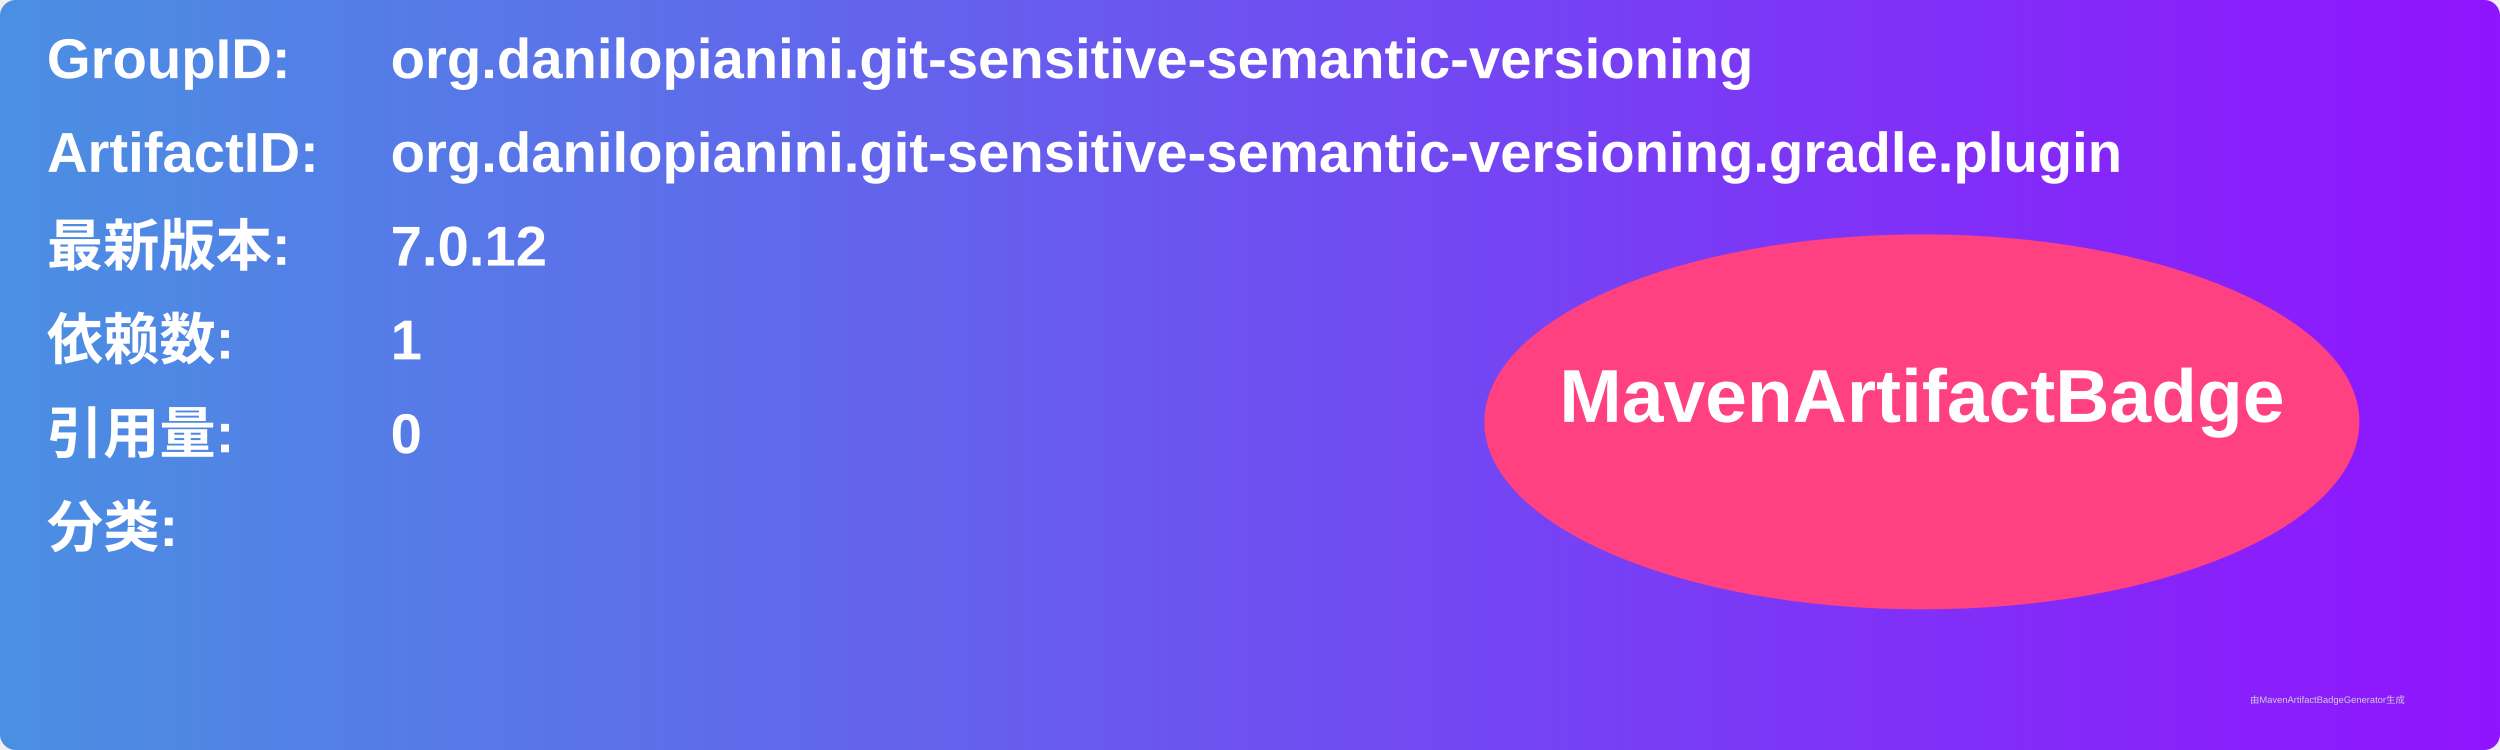
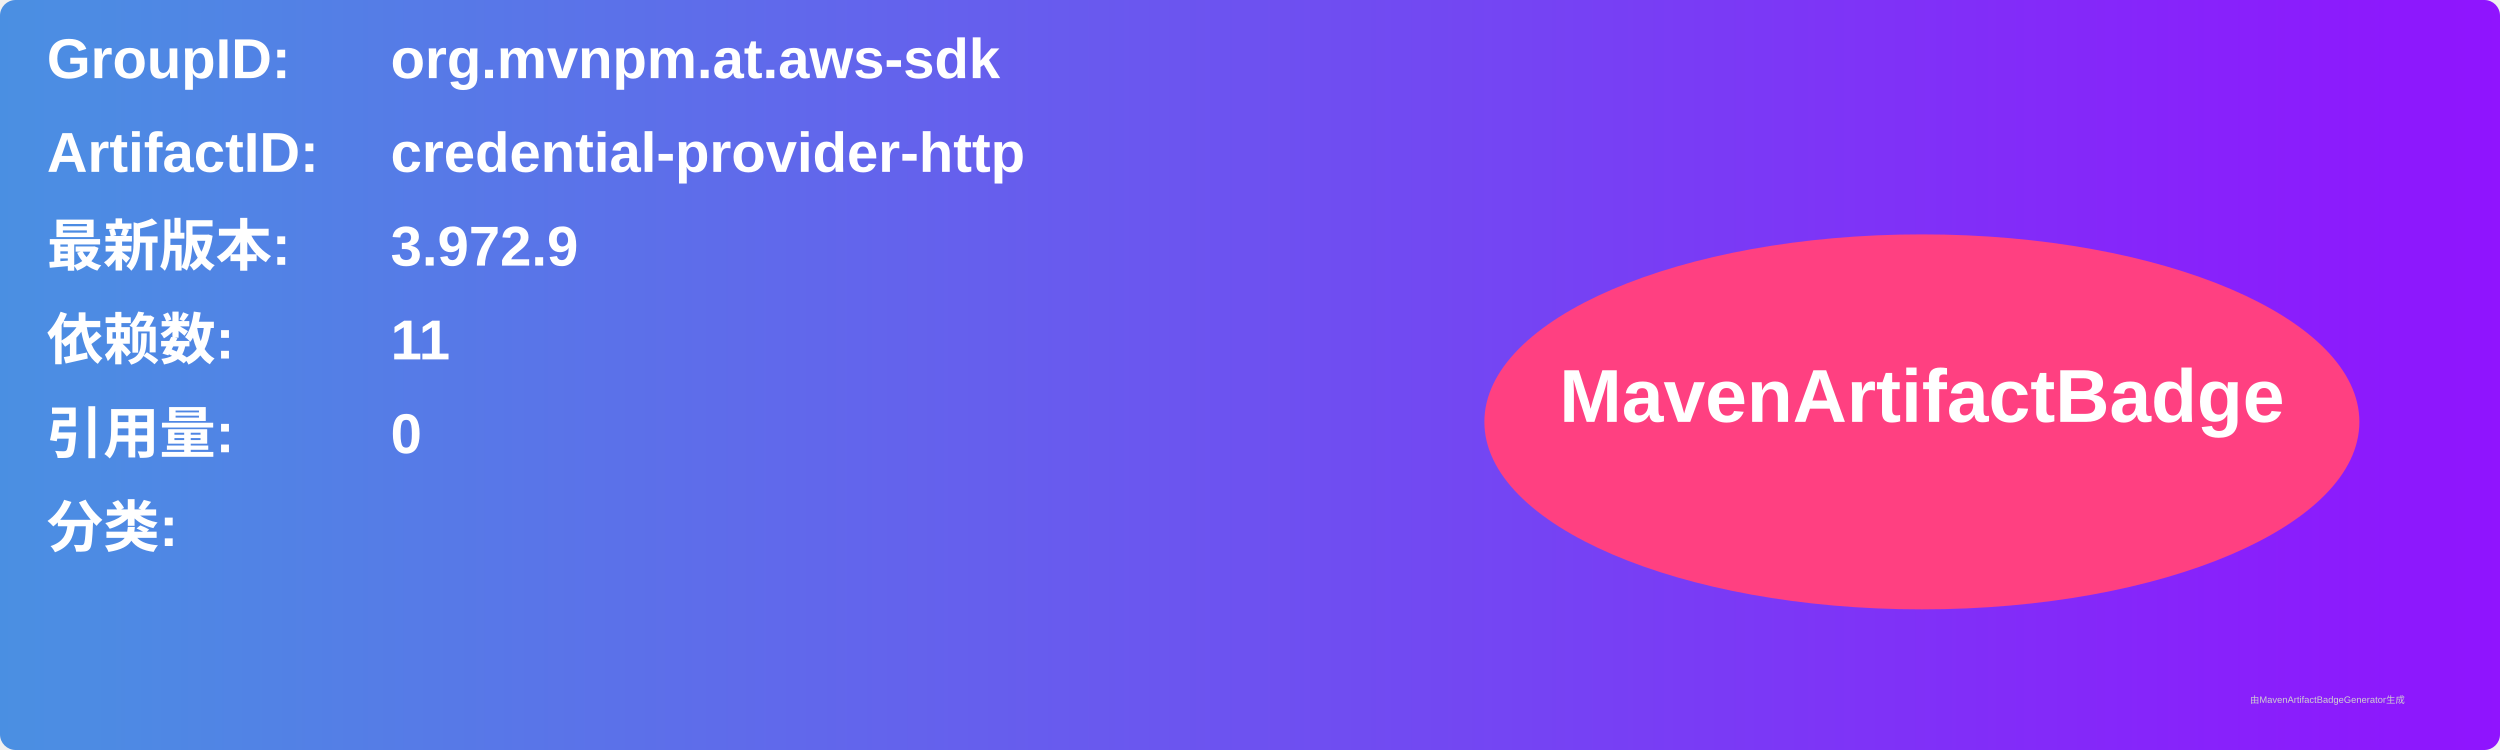
<svg xmlns="http://www.w3.org/2000/svg" width="800" height="240" viewBox="0 0 800 240">
  <linearGradient id="grad" x1="0%" y1="0%" x2="100%" y2="0%">
    <stop offset="0%" stop-color="#4a90e2" />
    <stop offset="100%" stop-color="#9013fe" />
  </linearGradient>
  <rect width="100%" height="100%" rx="5" ry="5" fill="url(#grad)" />
  <g transform="translate(15, 15)">
    <text x="0" y="10" font-family="Arial" font-size="18" fill="white" font-weight="bold" width="260">GroupID:</text>
-     <text x="110" y="10" font-family="Arial" font-size="18" fill="white" font-weight="bold" width="460">org.danilopianini.git-sensitive-semantic-versioning</text>
+     <text x="110" y="10" font-family="Arial" font-size="18" fill="white" font-weight="bold" width="460">org.mvnpm.at.aws-sdk</text>
    <text x="0" y="40" font-family="Arial" font-size="18" fill="white" font-weight="bold" width="260">ArtifactID:</text>
-     <text x="110" y="40" font-family="Arial" font-size="18" fill="white" font-weight="bold" width="460">org.danilopianini.git-sensitive-semantic-versioning.gradle.plugin</text>
+     <text x="110" y="40" font-family="Arial" font-size="18" fill="white" font-weight="bold" width="460">credential-provider-http</text>
    <text x="0" y="70" font-family="Arial" font-size="18" fill="white" font-weight="bold">最新版本:</text>
    <text x="110" y="70" font-family="Arial" font-size="18" fill="white" font-weight="bold">
-       <tspan font-weight="bold">7.0.12</tspan>
+       <tspan font-weight="bold">3.972.9</tspan>
    </text>
    <text x="0" y="100" font-family="Arial" font-size="18" fill="white" font-weight="bold">依赖数: </text>
    <text x="110" y="100" font-family="Arial" font-size="18" fill="white">
-       <tspan font-weight="bold">1</tspan>
+       <tspan font-weight="bold">11</tspan>
    </text>
    <text x="0" y="130" font-family="Arial" font-size="18" fill="white" font-weight="bold">引用量: </text>
    <text x="110" y="130" font-family="Arial" font-size="18" fill="white">
      <tspan font-weight="bold">0</tspan>
    </text>
    <text x="0" y="160" font-family="Arial" font-size="18" fill="white" font-weight="bold">分类:</text>
    <text x="10" y="190" font-family="Arial" font-size="10" fill="white">
      <tspan font-weight="bold" />
    </text>
    <ellipse cx="600" cy="120" rx="140" ry="60" fill="#ff4081" />
    <text x="600" y="120" text-anchor="middle" font-family="Arial" font-size="24" fill="white" font-weight="bold">MavenArtifactBadge</text>
  </g>
  <text x="720" y="225" font-family="Arial" font-size="3" fill="#d0d0d0">由MavenArtifactBadgeGenerator生成</text>
</svg>
